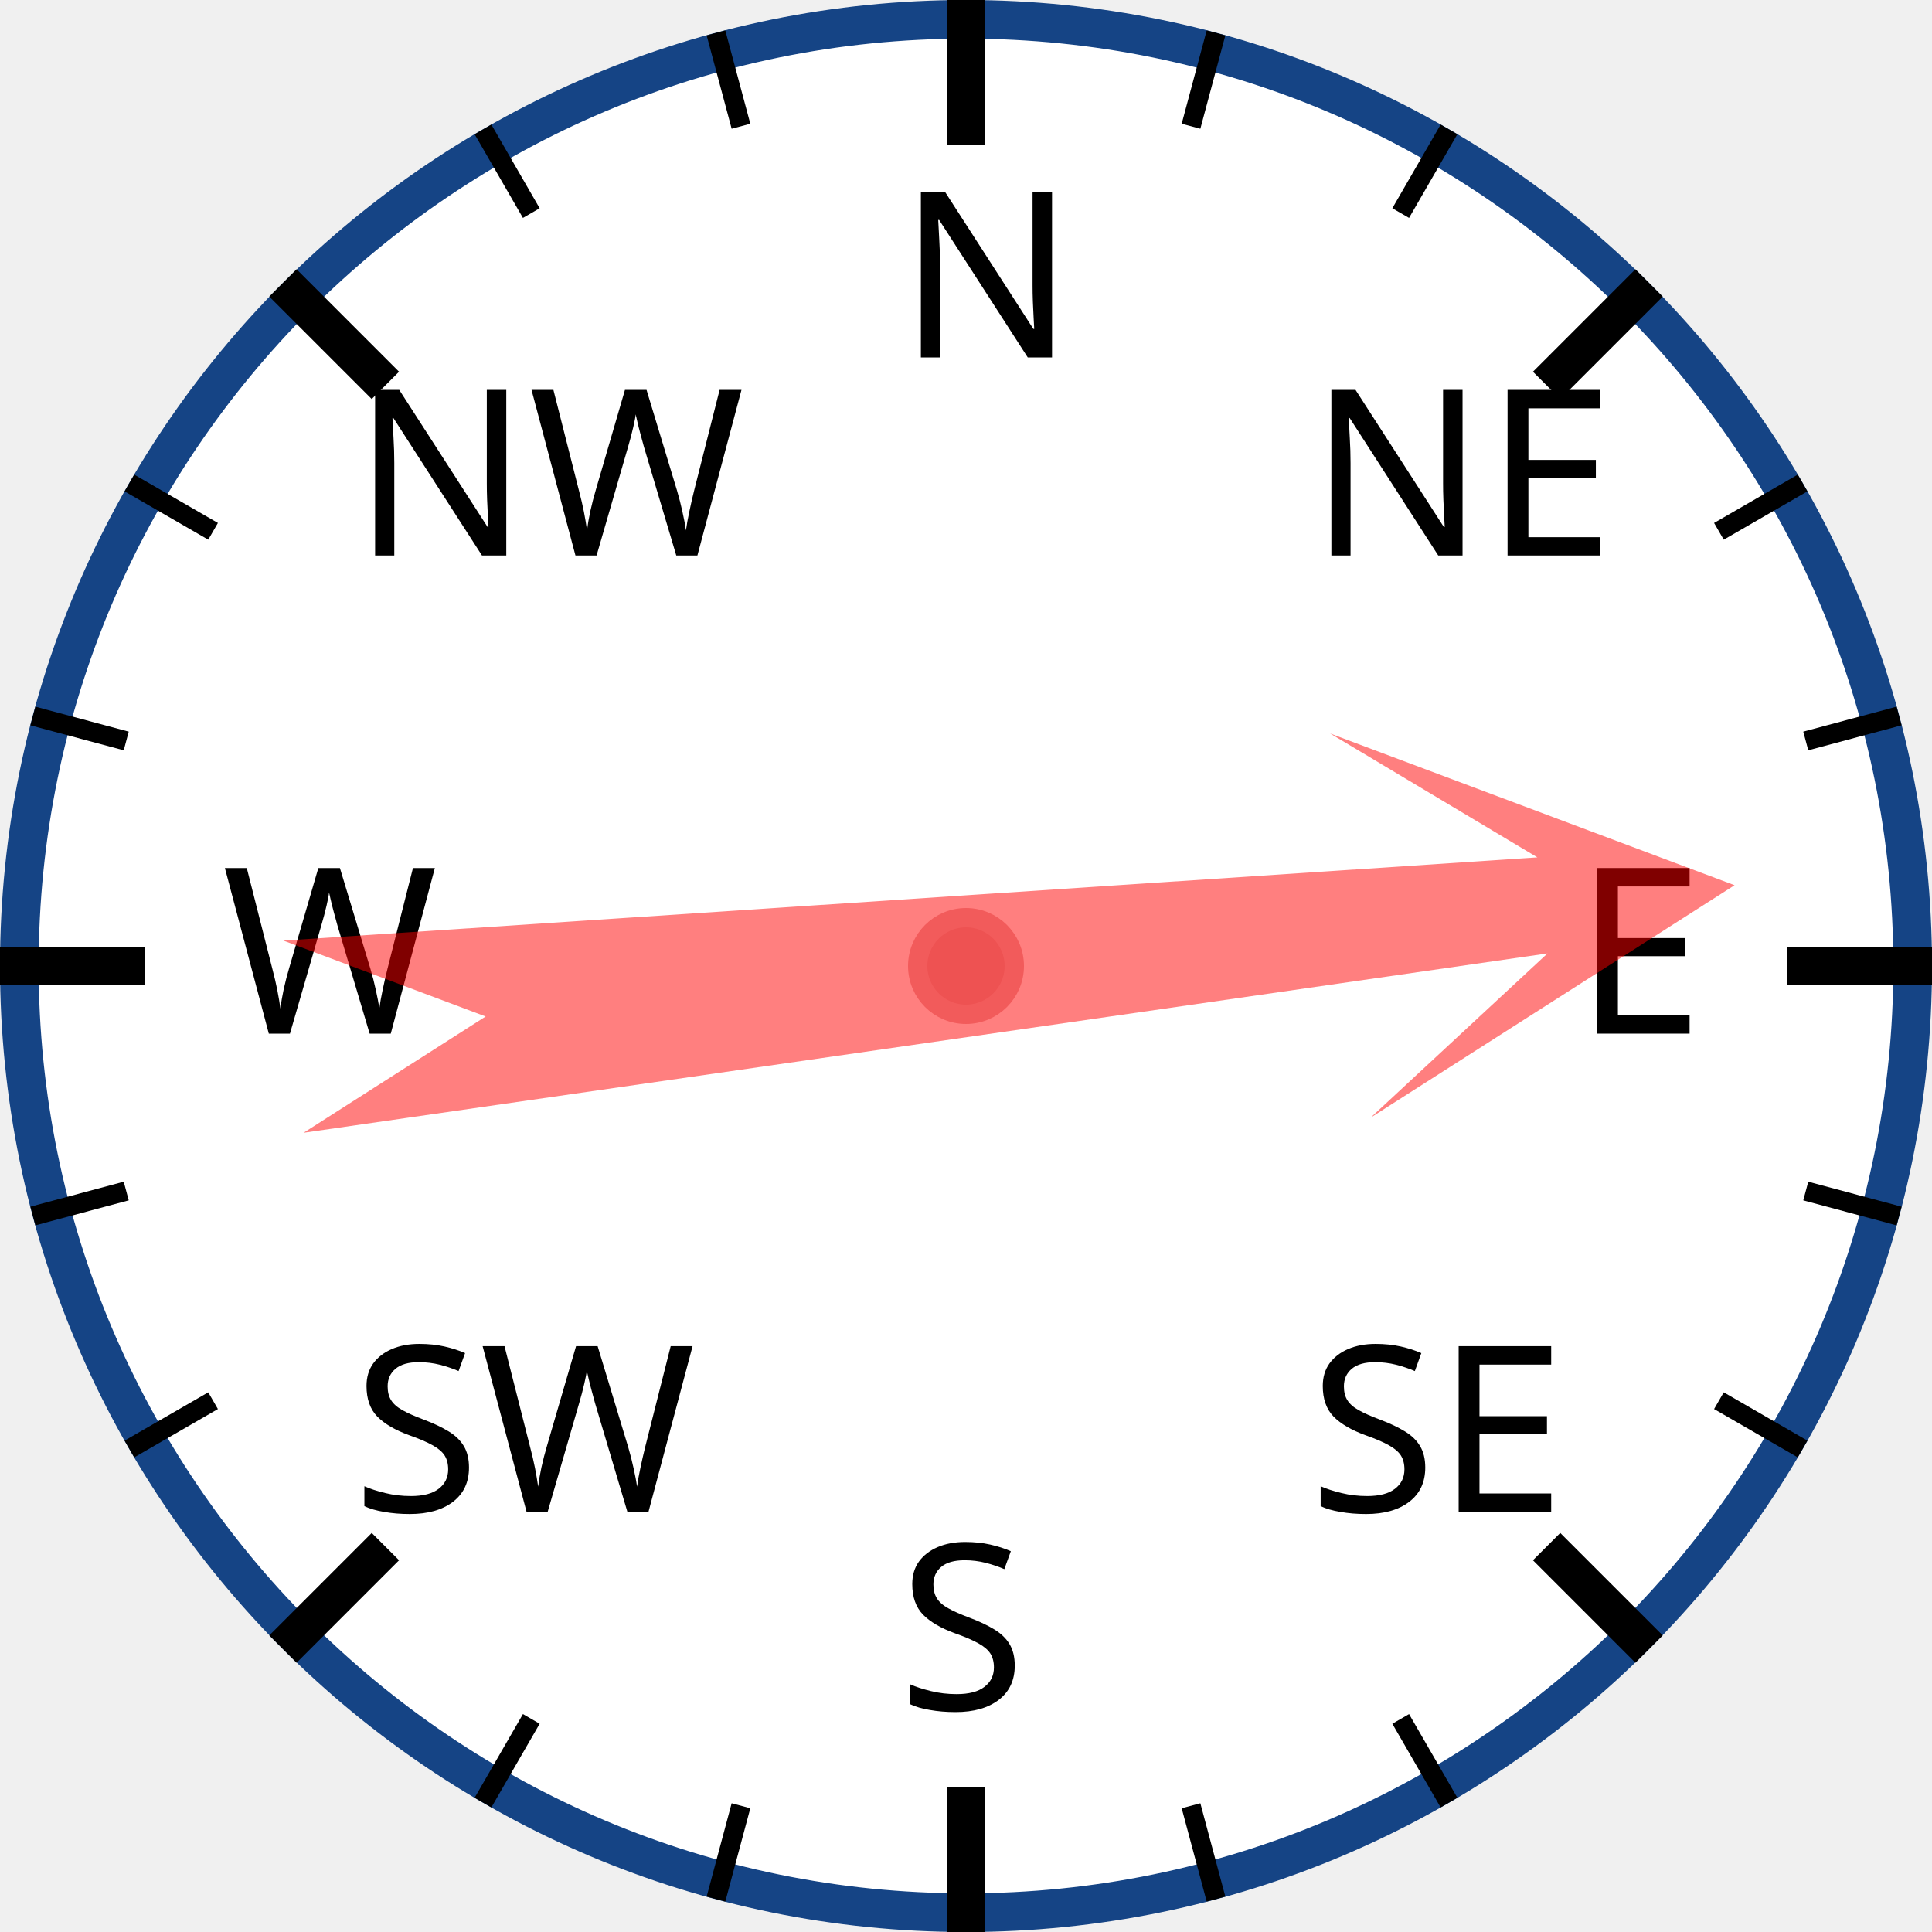
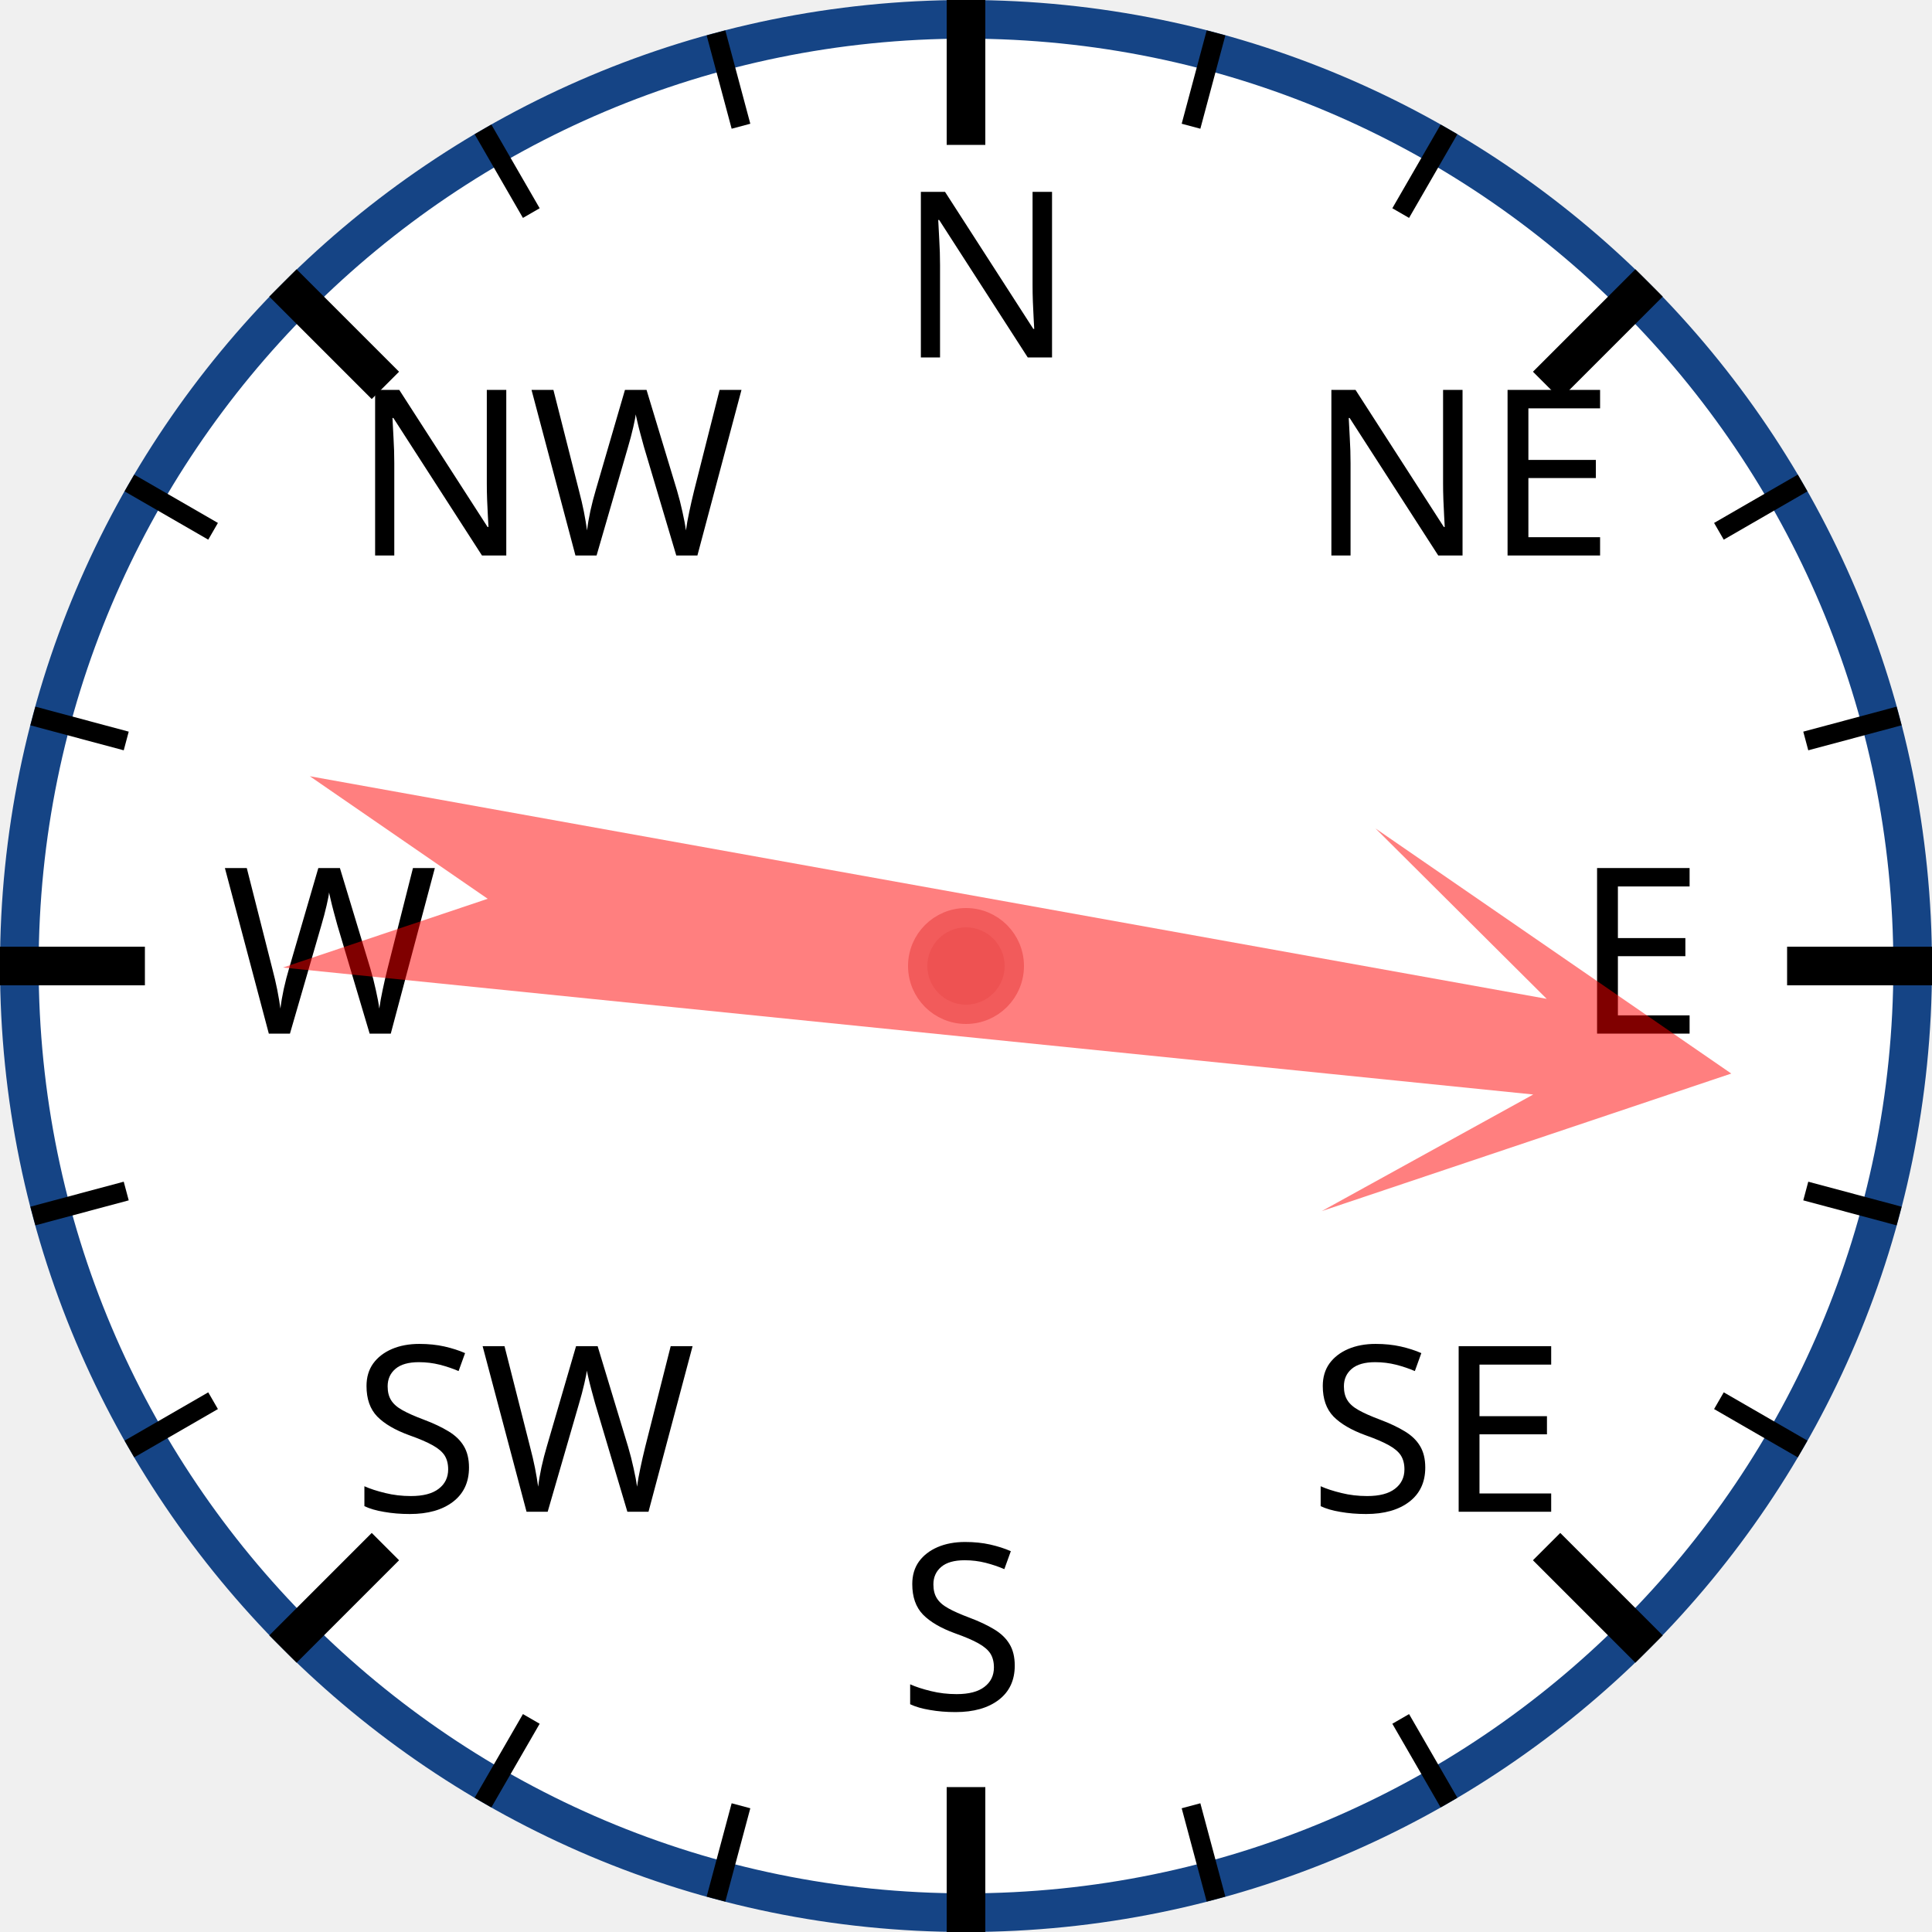
<svg xmlns="http://www.w3.org/2000/svg" width="120px" height="120px" viewBox="0 0 200 200">
  <circle cx="100" cy="100" r="98" style="fill: white; stroke: #154485; stroke-width: 4;" />
  <text x="93.0" y="37.0" style="font-family: sans-serif; font-size: 18pt;">N</text>
  <line x1="100.0" y1="0.0" x2="100.0" y2="15.0" style="stroke: black; stroke-width: 4;" />
  <line x1="74.118" y1="3.407" x2="76.706" y2="13.067" style="stroke: black; stroke-width: 2;" />
  <line x1="50" y1="13.397" x2="55" y2="22.058" style="stroke: black; stroke-width: 2;" />
  <text x="36.503" y="57.503" style="font-family: sans-serif; font-size: 18pt;">NW</text>
  <line x1="29.289" y1="29.289" x2="39.896" y2="39.896" style="stroke: black; stroke-width: 4;" />
  <line x1="13.397" y1="50" x2="22.058" y2="55" style="stroke: black; stroke-width: 2;" />
  <line x1="3.407" y1="74.118" x2="13.067" y2="76.706" style="stroke: black; stroke-width: 2;" />
  <text x="23.0" y="107.0" style="font-family: sans-serif; font-size: 18pt;">W</text>
  <line x1="0.0" y1="100.0" x2="15.0" y2="100.0" style="stroke: black; stroke-width: 4;" />
  <line x1="3.407" y1="125.882" x2="13.067" y2="123.294" style="stroke: black; stroke-width: 2;" />
  <line x1="13.397" y1="150" x2="22.058" y2="145" style="stroke: black; stroke-width: 2;" />
  <text x="36.503" y="156.497" style="font-family: sans-serif; font-size: 18pt;">SW</text>
  <line x1="29.289" y1="170.711" x2="39.896" y2="160.104" style="stroke: black; stroke-width: 4;" />
  <line x1="50" y1="186.603" x2="55" y2="177.942" style="stroke: black; stroke-width: 2;" />
  <line x1="74.118" y1="196.593" x2="76.706" y2="186.933" style="stroke: black; stroke-width: 2;" />
  <text x="93" y="177.0" style="font-family: sans-serif; font-size: 18pt;">S</text>
  <line x1="100" y1="200.0" x2="100" y2="185.0" style="stroke: black; stroke-width: 4;" />
  <line x1="125.882" y1="196.593" x2="123.294" y2="186.933" style="stroke: black; stroke-width: 2;" />
  <line x1="150.0" y1="186.603" x2="145.0" y2="177.942" style="stroke: black; stroke-width: 2;" />
  <text x="135.497" y="156.497" style="font-family: sans-serif; font-size: 18pt;">SE</text>
  <line x1="170.711" y1="170.711" x2="160.104" y2="160.104" style="stroke: black; stroke-width: 4;" />
  <line x1="186.603" y1="150" x2="177.942" y2="145" style="stroke: black; stroke-width: 2;" />
  <line x1="196.593" y1="125.882" x2="186.933" y2="123.294" style="stroke: black; stroke-width: 2;" />
  <text x="163.0" y="107" style="font-family: sans-serif; font-size: 18pt;">E</text>
  <line x1="200.0" y1="100" x2="185.0" y2="100" style="stroke: black; stroke-width: 4;" />
  <line x1="196.593" y1="74.118" x2="186.933" y2="76.706" style="stroke: black; stroke-width: 2;" />
  <line x1="186.603" y1="50" x2="177.942" y2="55" style="stroke: black; stroke-width: 2;" />
  <text x="135.497" y="57.503" style="font-family: sans-serif; font-size: 18pt;">NE</text>
  <line x1="170.711" y1="29.289" x2="160.104" y2="39.896" style="stroke: black; stroke-width: 4;" />
  <line x1="150" y1="13.397" x2="145" y2="22.058" style="stroke: black; stroke-width: 2;" />
  <line x1="125.882" y1="3.407" x2="123.294" y2="13.067" style="stroke: black; stroke-width: 2;" />
-   <polygon points="100 20 120 60 105 40 110 170 100 150 90 170 95 40 80 60" style="fill: red; fill-opacity: 0.5;" transform="rotate(84,100,100)" />
+   <polygon points="100 20 120 60 105 40 110 170 100 150 90 170 95 40 80 60" style="fill: red; fill-opacity: 0.5;" transform="rotate(98,100,100)" />
  <circle cx="100" cy="100" r="5" style="fill: #EE5252; stroke: #F25B5B; stroke-width: 2;" />
</svg>
